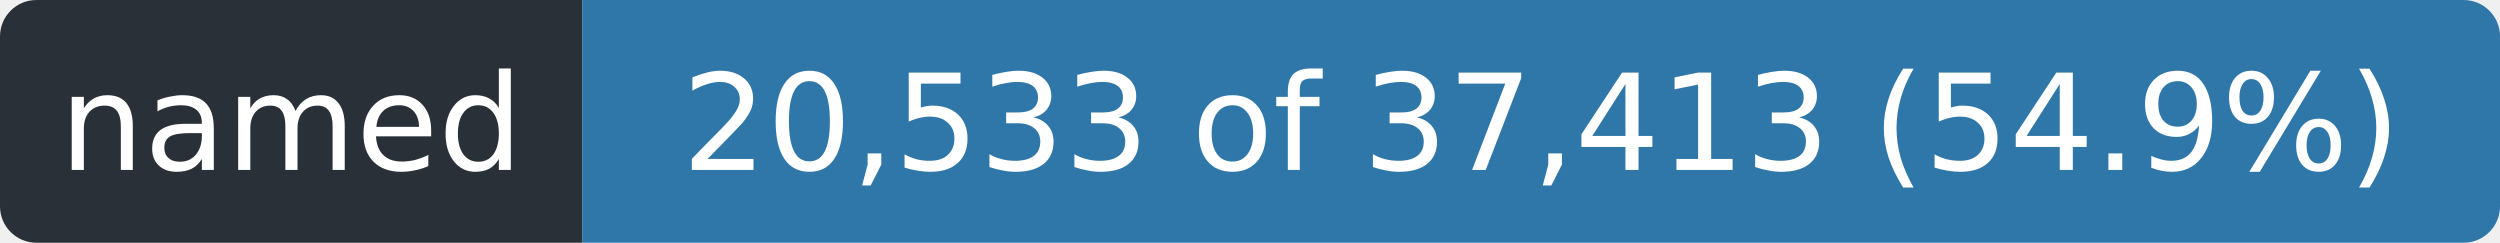
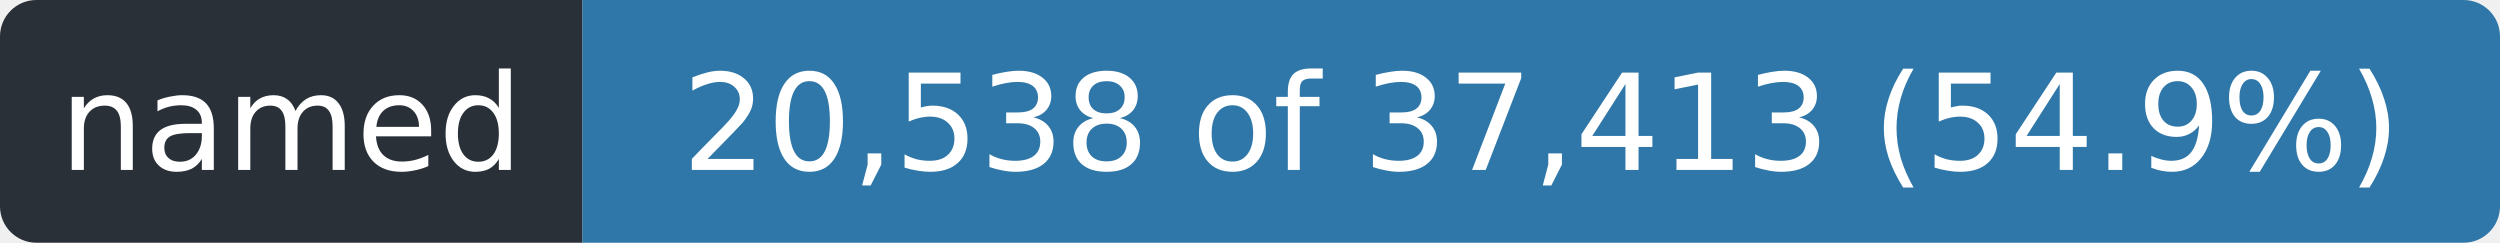
- <svg xmlns="http://www.w3.org/2000/svg" width="206" height="20" role="img" aria-label="named: 20,533 of 37,413 (54.9%)">
+ <svg xmlns="http://www.w3.org/2000/svg" width="206" height="20" role="img" aria-label="named: 20,538 of 37,413 (54.9%)">
  <clipPath id="r">
    <rect width="206" height="20" rx="3" />
  </clipPath>
  <g clip-path="url(#r)">
    <rect width="48" height="20" fill="#2a3038" />
    <rect x="48" width="158" height="20" fill="#2f77a8" />
  </g>
  <g fill="#fff" font-family="Verdana,Geneva,DejaVu Sans,sans-serif" font-size="11" text-anchor="middle">
    <text x="24.0" y="14" textLength="36">named</text>
-     <text x="127.0" y="14" textLength="146">20,533 of 37,413 (54.9%)</text>
+     <text x="127.0" y="14" textLength="146">20,538 of 37,413 (54.9%)</text>
  </g>
</svg>
